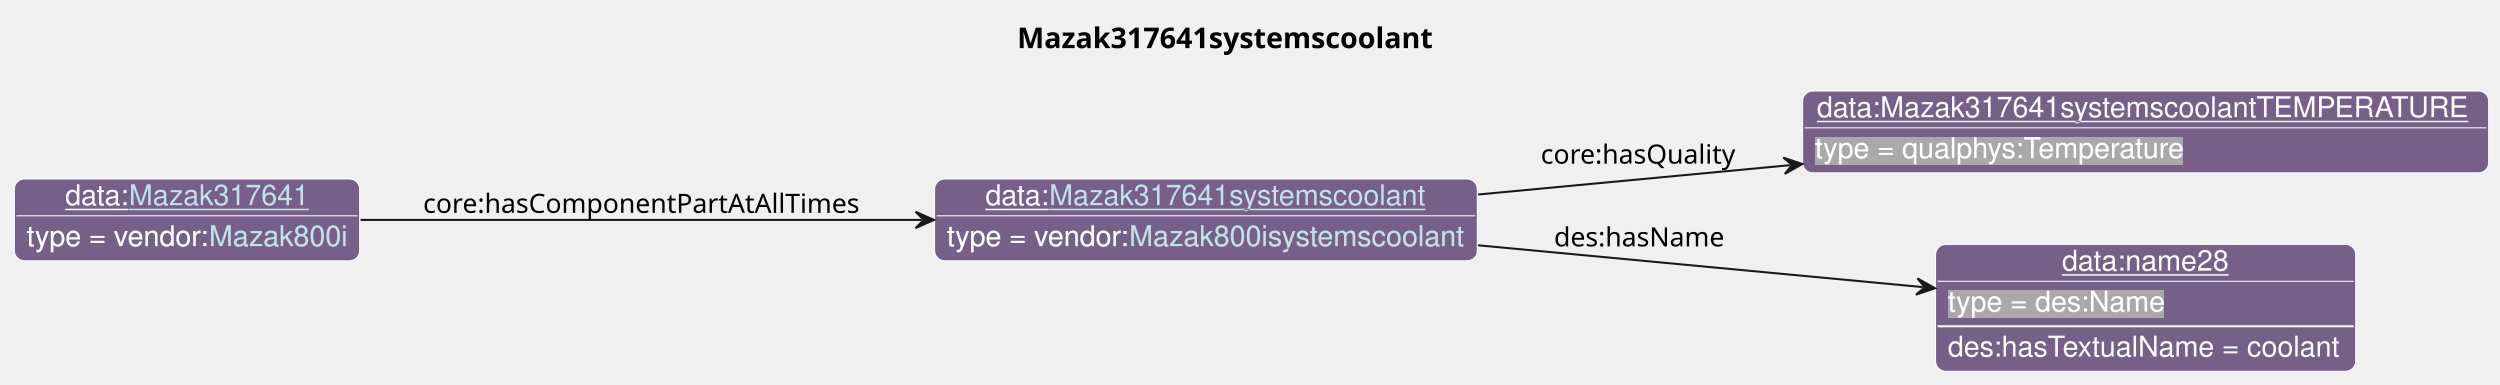
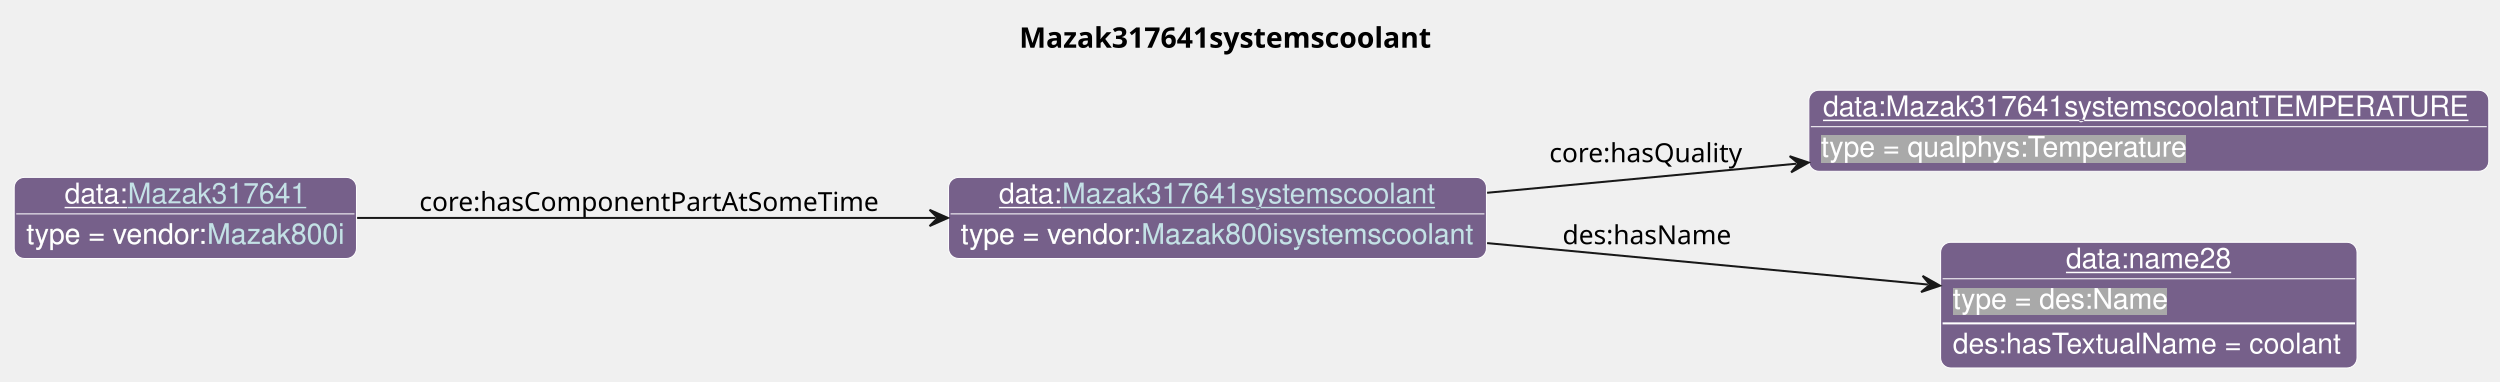
- <svg xmlns="http://www.w3.org/2000/svg" xmlns:xlink="http://www.w3.org/1999/xlink" contentStyleType="text/css" data-diagram-type="CLASS" height="188px" preserveAspectRatio="none" style="width:1222px;height:188px;background:#FFFFFF;" version="1.1" viewBox="0 0 1222 188" width="1222px" zoomAndPan="magnify">
+ <svg xmlns="http://www.w3.org/2000/svg" xmlns:xlink="http://www.w3.org/1999/xlink" contentStyleType="text/css" data-diagram-type="CLASS" height="188px" preserveAspectRatio="none" style="width:1233px;height:188px;background:#FFFFFF;" version="1.1" viewBox="0 0 1233 188" width="1233px" zoomAndPan="magnify">
  <defs>
-     <filter height="1" id="b1er3hqsmpq1yt0" width="1" x="0" y="0">
+     <filter height="1" id="b1vts8xdsuy0uf0" width="1" x="0" y="0">
      <feFlood flood-color="#76608A" result="flood" />
      <feComposite in="SourceGraphic" in2="flood" operator="over" />
    </filter>
-     <filter height="1" id="b1er3hqsmpq1yt1" width="1" x="0" y="0">
+     <filter height="1" id="b1vts8xdsuy0uf1" width="1" x="0" y="0">
      <feFlood flood-color="#A9A9A9" result="flood" />
      <feComposite in="SourceGraphic" in2="flood" operator="over" />
    </filter>
  </defs>
  <g>
    <g class="title" data-source-line="13">
-       <text fill="#000000" font-family="sans-serif" font-size="14" font-weight="bold" lengthAdjust="spacing" textLength="214.06" x="497.208" y="23.535">Mazak317641systemscoolant</text>
+       <text fill="#000000" font-family="sans-serif" font-size="14" font-weight="bold" lengthAdjust="spacing" textLength="214.06" x="502.708" y="23.535">Mazak317641systemscoolant</text>
    </g>
    <g class="entity" data-entity="o0" data-source-line="131" data-uid="ent0002" id="entity_o0">
-       <rect fill="#76608A" height="40" rx="5" ry="5" style="stroke:#FFFFFF;stroke-width:0.5;" width="265.299" x="456.82" y="87.488" />
-       <text fill="#FFFFFF" font-family="Helvetica" font-size="14" lengthAdjust="spacing" text-decoration="underline" textLength="31.138" x="481.684" y="100.269">data:</text>
+       <rect fill="#76608A" height="40" rx="5" ry="5" style="stroke:#FFFFFF;stroke-width:0.5;" width="265.299" x="467.82" y="87.488" />
+       <text fill="#FFFFFF" font-family="Helvetica" font-size="14" lengthAdjust="spacing" text-decoration="underline" textLength="31.138" x="492.684" y="100.269">data:</text>
      <a href="./Mazak317641systemscoolant.html" target="_top" title="./Mazak317641systemscoolant.html" xlink:actuate="onRequest" xlink:href="./Mazak317641systemscoolant.html" xlink:show="new" xlink:title="./Mazak317641systemscoolant.html" xlink:type="simple">
-         <text fill="#C4E1E6" font-family="Helvetica" font-size="14" lengthAdjust="spacing" text-decoration="underline" textLength="184.434" x="512.822" y="100.269">Mazak317641systemscoolant</text>
+         <text fill="#C4E1E6" font-family="Helvetica" font-size="14" lengthAdjust="spacing" text-decoration="underline" textLength="184.434" x="523.822" y="100.269">Mazak317641systemscoolant</text>
      </a>
-       <line style="stroke:#FFFFFF;stroke-width:0.5;" x1="457.82" x2="721.119" y1="105.488" y2="105.488" />
-       <text fill="#FFFFFF" filter="url(#b1er3hqsmpq1yt0)" font-family="Helvetica" font-size="14" lengthAdjust="spacing" textLength="89.113" x="462.82" y="120.269">type = vendor:</text>
+       <line style="stroke:#FFFFFF;stroke-width:0.5;" x1="468.82" x2="732.119" y1="105.488" y2="105.488" />
+       <text fill="#FFFFFF" filter="url(#b1vts8xdsuy0uf0)" font-family="Helvetica" font-size="14" lengthAdjust="spacing" textLength="89.113" x="473.82" y="120.269">type = vendor:</text>
      <a href="../Mazak.html#Mazak800isystemscoolant" target="_top" title="../Mazak.html#Mazak800isystemscoolant" xlink:actuate="onRequest" xlink:href="../Mazak.html#Mazak800isystemscoolant" xlink:show="new" xlink:title="../Mazak.html#Mazak800isystemscoolant" xlink:type="simple">
-         <text fill="#C4E1E6" filter="url(#b1er3hqsmpq1yt0)" font-family="Helvetica" font-size="14" lengthAdjust="spacing" textLength="164.185" x="551.933" y="120.269">Mazak800isystemscoolant</text>
-         <line style="stroke:#76608A;stroke-width:0.5;" x1="551.933" x2="716.119" y1="121.269" y2="121.269" />
+         <text fill="#C4E1E6" filter="url(#b1vts8xdsuy0uf0)" font-family="Helvetica" font-size="14" lengthAdjust="spacing" textLength="164.185" x="562.933" y="120.269">Mazak800isystemscoolant</text>
+         <line style="stroke:#76608A;stroke-width:0.5;" x1="562.933" x2="727.119" y1="121.269" y2="121.269" />
      </a>
    </g>
    <g class="entity" data-entity="o1" data-source-line="131" data-uid="ent0003" id="entity_o1">
-       <rect fill="#76608A" height="40" rx="5" ry="5" style="stroke:#FFFFFF;stroke-width:0.5;" width="335.357" x="881.12" y="44.488" />
-       <text fill="#FFFFFF" font-family="Helvetica" font-size="14" lengthAdjust="spacing" text-decoration="underline" textLength="321.357" x="888.12" y="57.269">data:Mazak317641systemscoolantTEMPERATURE</text>
-       <line style="stroke:#FFFFFF;stroke-width:0.5;" x1="882.12" x2="1215.477" y1="62.488" y2="62.488" />
-       <text fill="#FFFFFF" filter="url(#b1er3hqsmpq1yt1)" font-family="Helvetica" font-size="14" lengthAdjust="spacing" textLength="182.492" x="887.12" y="77.269">type = qualphys:Temperature</text>
+       <rect fill="#76608A" height="40" rx="5" ry="5" style="stroke:#FFFFFF;stroke-width:0.5;" width="335.357" x="892.12" y="44.488" />
+       <text fill="#FFFFFF" font-family="Helvetica" font-size="14" lengthAdjust="spacing" text-decoration="underline" textLength="321.357" x="899.12" y="57.269">data:Mazak317641systemscoolantTEMPERATURE</text>
+       <line style="stroke:#FFFFFF;stroke-width:0.5;" x1="893.12" x2="1226.477" y1="62.488" y2="62.488" />
+       <text fill="#FFFFFF" filter="url(#b1vts8xdsuy0uf1)" font-family="Helvetica" font-size="14" lengthAdjust="spacing" textLength="182.492" x="898.12" y="77.269">type = qualphys:Temperature</text>
    </g>
    <g class="entity" data-entity="o2" data-source-line="131" data-uid="ent0004" id="entity_o2">
-       <rect fill="#76608A" height="62" rx="5" ry="5" style="stroke:#FFFFFF;stroke-width:0.5;" width="205.389" x="946.1" y="119.488" />
-       <text fill="#FFFFFF" font-family="Helvetica" font-size="14" lengthAdjust="spacing" text-decoration="underline" textLength="81.731" x="1007.929" y="132.269">data:name28</text>
-       <line style="stroke:#FFFFFF;stroke-width:0.5;" x1="947.1" x2="1150.489" y1="137.488" y2="137.488" />
-       <text fill="#FFFFFF" filter="url(#b1er3hqsmpq1yt1)" font-family="Helvetica" font-size="14" lengthAdjust="spacing" textLength="106.224" x="952.1" y="152.269">type = des:Name</text>
-       <line style="stroke:#FFFFFF;stroke-width:1;" x1="947.1" x2="1150.489" y1="159.488" y2="159.488" />
-       <text fill="#FFFFFF" font-family="Helvetica" font-size="14" lengthAdjust="spacing" textLength="193.389" x="952.1" y="174.269">des:hasTextualName = coolant</text>
+       <rect fill="#76608A" height="62" rx="5" ry="5" style="stroke:#FFFFFF;stroke-width:0.5;" width="205.389" x="957.1" y="119.488" />
+       <text fill="#FFFFFF" font-family="Helvetica" font-size="14" lengthAdjust="spacing" text-decoration="underline" textLength="81.731" x="1018.929" y="132.269">data:name28</text>
+       <line style="stroke:#FFFFFF;stroke-width:0.5;" x1="958.1" x2="1161.489" y1="137.488" y2="137.488" />
+       <text fill="#FFFFFF" filter="url(#b1vts8xdsuy0uf1)" font-family="Helvetica" font-size="14" lengthAdjust="spacing" textLength="106.224" x="963.1" y="152.269">type = des:Name</text>
+       <line style="stroke:#FFFFFF;stroke-width:1;" x1="958.1" x2="1161.489" y1="159.488" y2="159.488" />
+       <text fill="#FFFFFF" font-family="Helvetica" font-size="14" lengthAdjust="spacing" textLength="193.389" x="963.1" y="174.269">des:hasTextualName = coolant</text>
    </g>
    <g class="entity" data-entity="o3" data-source-line="131" data-uid="ent0005" id="entity_o3">
      <rect fill="#76608A" height="40" rx="5" ry="5" style="stroke:#FFFFFF;stroke-width:0.5;" width="168.816" x="7" y="87.488" />
      <text fill="#FFFFFF" font-family="Helvetica" font-size="14" lengthAdjust="spacing" text-decoration="underline" textLength="31.138" x="31.864" y="100.269">data:</text>
      <a href="./Mazak317641.html" target="_top" title="./Mazak317641.html" xlink:actuate="onRequest" xlink:href="./Mazak317641.html" xlink:show="new" xlink:title="./Mazak317641.html" xlink:type="simple">
        <text fill="#C4E1E6" font-family="Helvetica" font-size="14" lengthAdjust="spacing" text-decoration="underline" textLength="87.951" x="63.002" y="100.269">Mazak317641</text>
      </a>
      <line style="stroke:#FFFFFF;stroke-width:0.5;" x1="8" x2="174.816" y1="105.488" y2="105.488" />
-       <text fill="#FFFFFF" filter="url(#b1er3hqsmpq1yt0)" font-family="Helvetica" font-size="14" lengthAdjust="spacing" textLength="89.113" x="13" y="120.269">type = vendor:</text>
+       <text fill="#FFFFFF" filter="url(#b1vts8xdsuy0uf0)" font-family="Helvetica" font-size="14" lengthAdjust="spacing" textLength="89.113" x="13" y="120.269">type = vendor:</text>
      <a href="../Mazak.html#Mazak800i" target="_top" title="../Mazak.html#Mazak800i" xlink:actuate="onRequest" xlink:href="../Mazak.html#Mazak800i" xlink:show="new" xlink:title="../Mazak.html#Mazak800i" xlink:type="simple">
-         <text fill="#C4E1E6" filter="url(#b1er3hqsmpq1yt0)" font-family="Helvetica" font-size="14" lengthAdjust="spacing" textLength="67.703" x="102.113" y="120.269">Mazak800i</text>
+         <text fill="#C4E1E6" filter="url(#b1vts8xdsuy0uf0)" font-family="Helvetica" font-size="14" lengthAdjust="spacing" textLength="67.703" x="102.113" y="120.269">Mazak800i</text>
        <line style="stroke:#76608A;stroke-width:0.5;" x1="102.113" x2="169.816" y1="121.269" y2="121.269" />
      </a>
    </g>
    <g class="link" data-entity-1="o0" data-entity-2="o1" data-source-line="195" data-uid="lnk6" id="link_o0_o1">
-       <path codeLine="195" d="M722.44,95.078 C771.91,90.428 822.806,85.64 875.016,80.73" fill="none" id="o0-to-o1" style="stroke:#181818;stroke-width:1;" />
-       <polygon fill="#181818" points="880.99,80.168,871.655,77.028,876.012,80.636,872.404,84.993,880.99,80.168" style="stroke:#181818;stroke-width:1;" />
-       <text fill="#000000" font-family="sans-serif" font-size="13" lengthAdjust="spacing" textLength="97.71" x="753.12" y="79.987">core:hasQuality</text>
+       <path codeLine="195" d="M733.44,95.078 C782.91,90.428 833.806,85.64 886.016,80.73" fill="none" id="o0-to-o1" style="stroke:#181818;stroke-width:1;" />
+       <polygon fill="#181818" points="891.99,80.168,882.655,77.028,887.012,80.636,883.404,84.993,891.99,80.168" style="stroke:#181818;stroke-width:1;" />
+       <text fill="#000000" font-family="sans-serif" font-size="13" lengthAdjust="spacing" textLength="97.71" x="764.12" y="79.987">core:hasQuality</text>
    </g>
    <g class="link" data-entity-1="o0" data-entity-2="o2" data-source-line="195" data-uid="lnk7" id="link_o0_o2">
-       <path codeLine="195" d="M722.44,119.898 C793.54,126.578 873.966,134.147 939.846,140.337" fill="none" id="o0-to-o2" style="stroke:#181818;stroke-width:1;" />
-       <polygon fill="#181818" points="945.82,140.898,937.234,136.074,940.842,140.43,936.485,144.039,945.82,140.898" style="stroke:#181818;stroke-width:1;" />
-       <text fill="#000000" font-family="sans-serif" font-size="13" lengthAdjust="spacing" textLength="84.202" x="759.62" y="120.437">des:hasName</text>
+       <path codeLine="195" d="M733.44,119.898 C804.54,126.578 884.966,134.147 950.846,140.337" fill="none" id="o0-to-o2" style="stroke:#181818;stroke-width:1;" />
+       <polygon fill="#181818" points="956.82,140.898,948.234,136.074,951.842,140.43,947.485,144.039,956.82,140.898" style="stroke:#181818;stroke-width:1;" />
+       <text fill="#000000" font-family="sans-serif" font-size="13" lengthAdjust="spacing" textLength="84.202" x="770.62" y="120.437">des:hasName</text>
    </g>
    <g class="link" data-entity-1="o3" data-entity-2="o0" data-source-line="195" data-uid="lnk8" id="link_o3_o0">
-       <path codeLine="195" d="M176.28,107.488 C252.94,107.488 361.59,107.488 450.52,107.488" fill="none" id="o3-to-o0" style="stroke:#181818;stroke-width:1;" />
-       <polygon fill="#181818" points="456.52,107.488,447.52,103.488,451.52,107.488,447.52,111.488,456.52,107.488" style="stroke:#181818;stroke-width:1;" />
-       <text fill="#000000" font-family="sans-serif" font-size="13" lengthAdjust="spacing" textLength="219.565" x="206.82" y="104.057">core:hasComponentPartAtAllTimes</text>
+       <path codeLine="195" d="M176.14,107.488 C255.32,107.488 369.4,107.488 461.47,107.488" fill="none" id="o3-to-o0" style="stroke:#181818;stroke-width:1;" />
+       <polygon fill="#181818" points="467.47,107.488,458.47,103.488,462.47,107.488,458.47,111.488,467.47,107.488" style="stroke:#181818;stroke-width:1;" />
+       <text fill="#000000" font-family="sans-serif" font-size="13" lengthAdjust="spacing" textLength="230.82" x="206.82" y="104.057">core:hasComponentPartAtSomeTime</text>
    </g>
  </g>
</svg>
